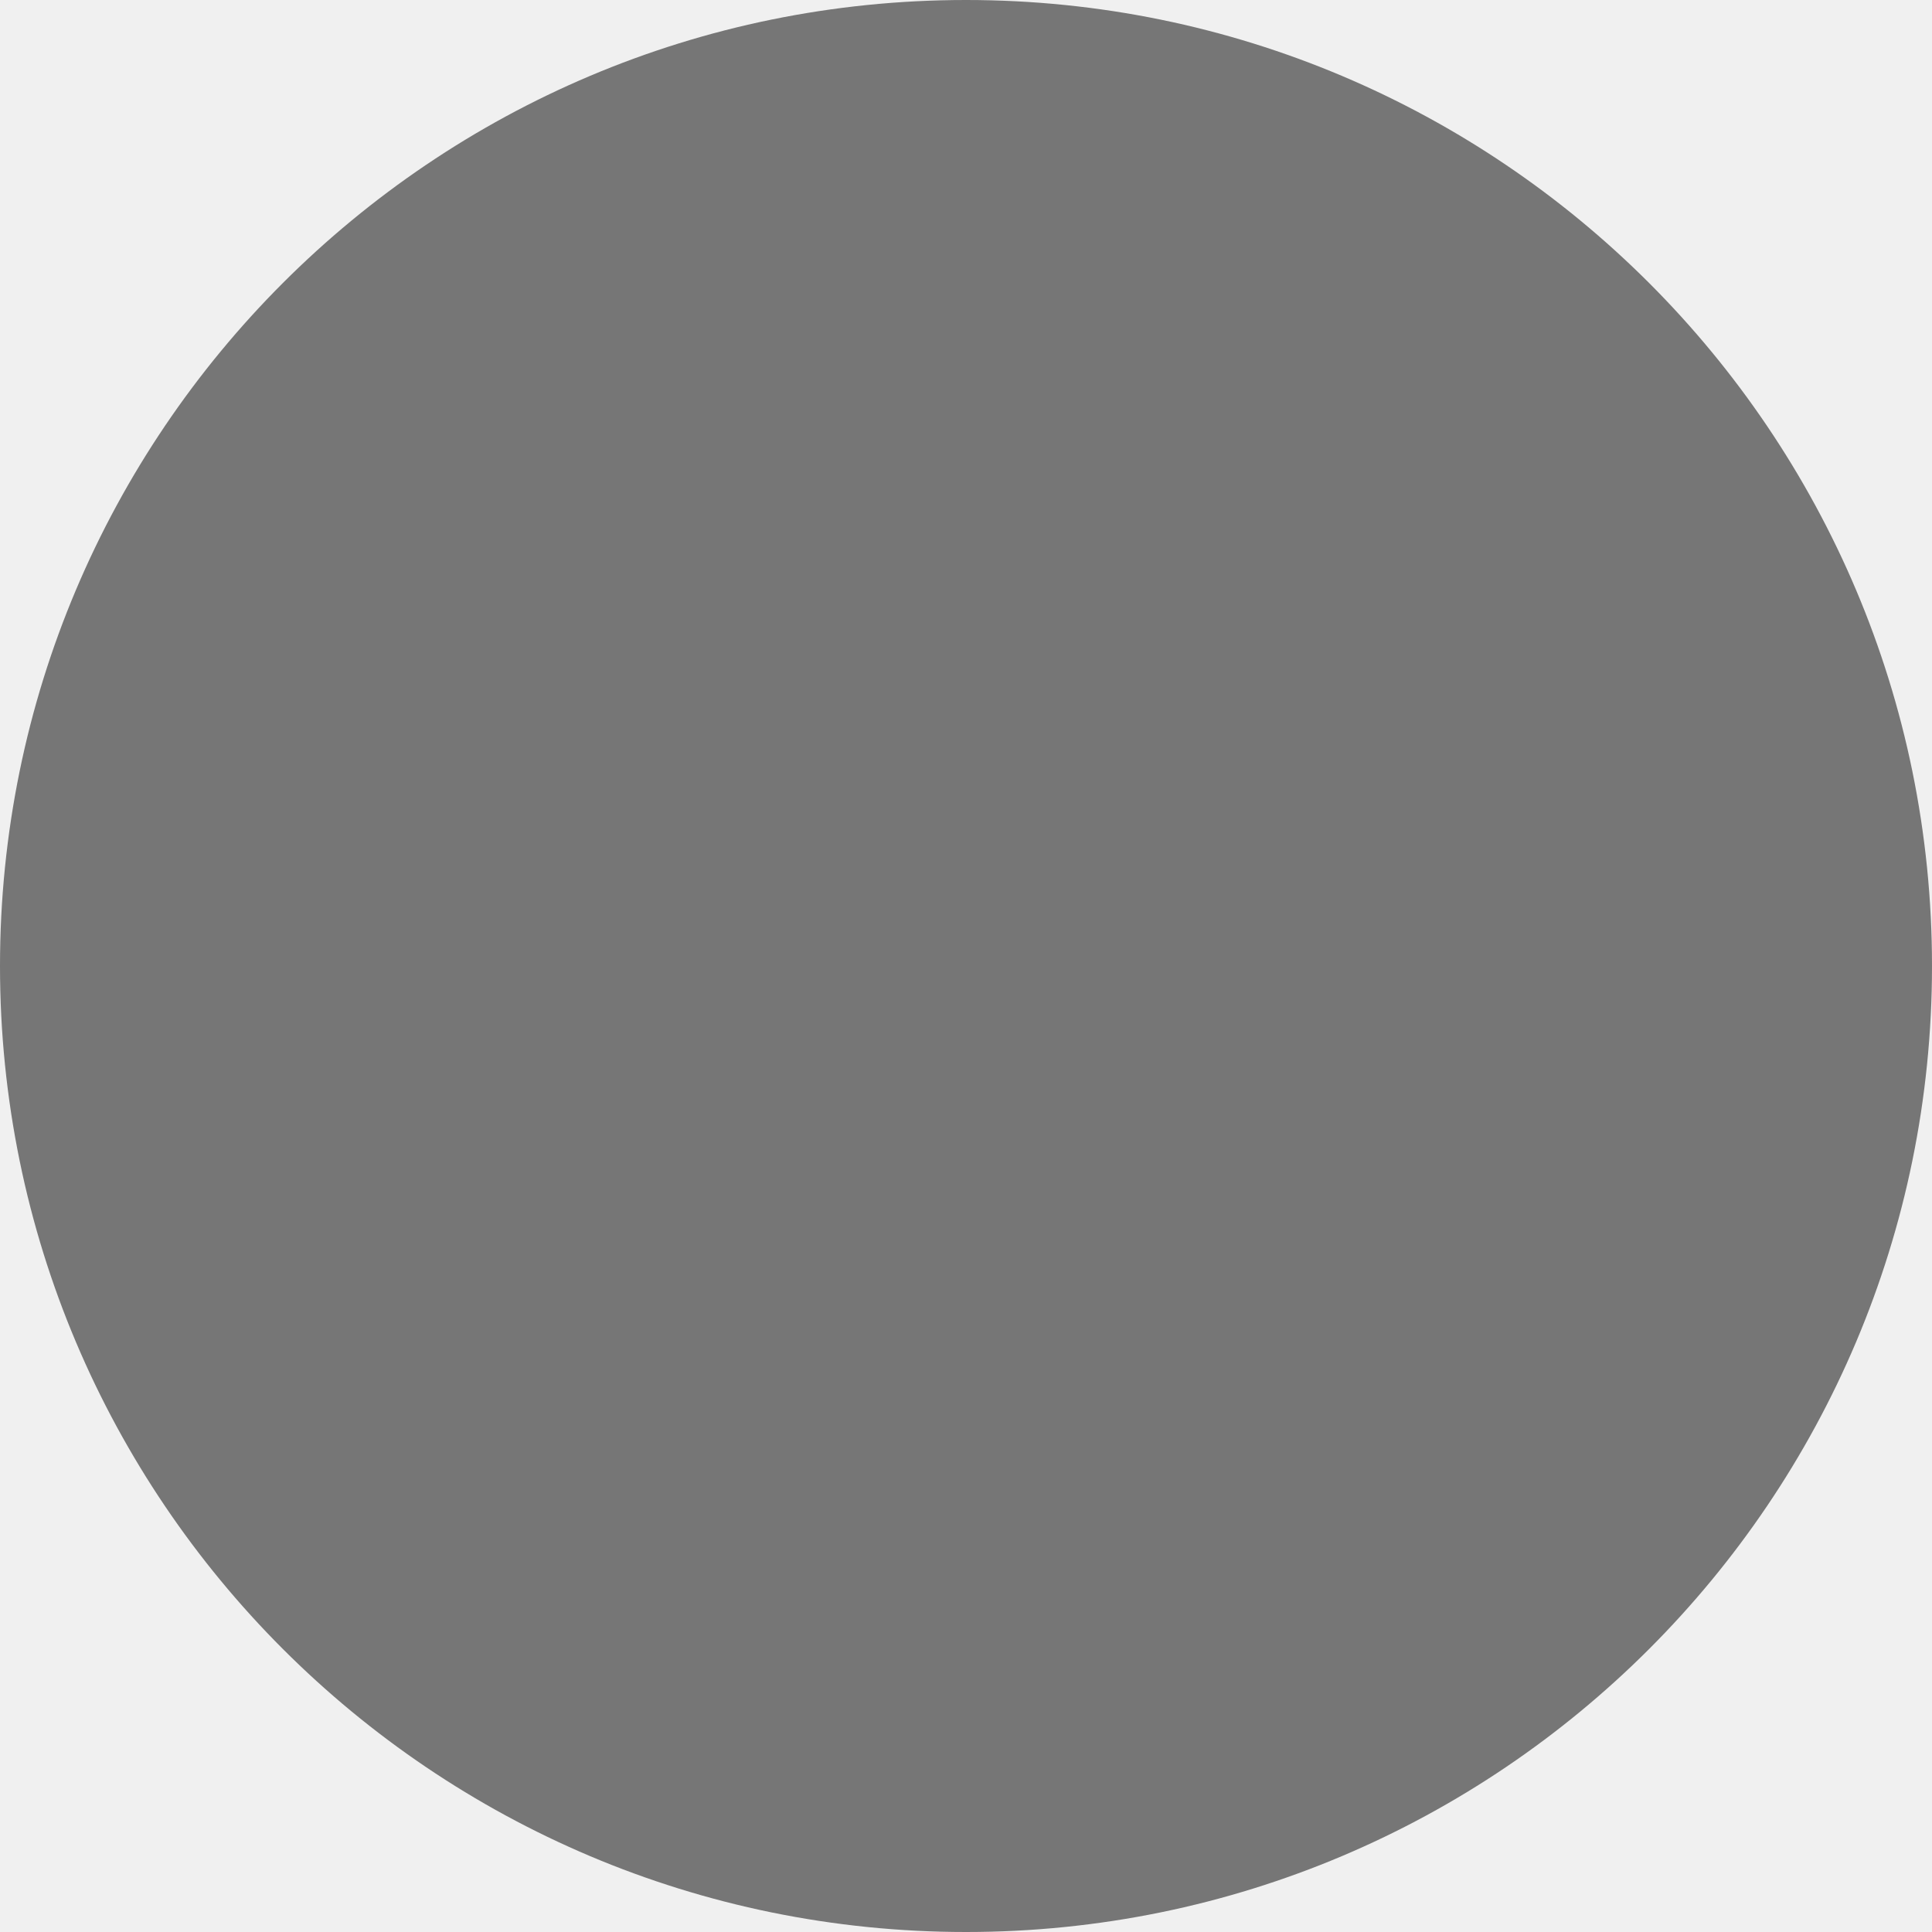
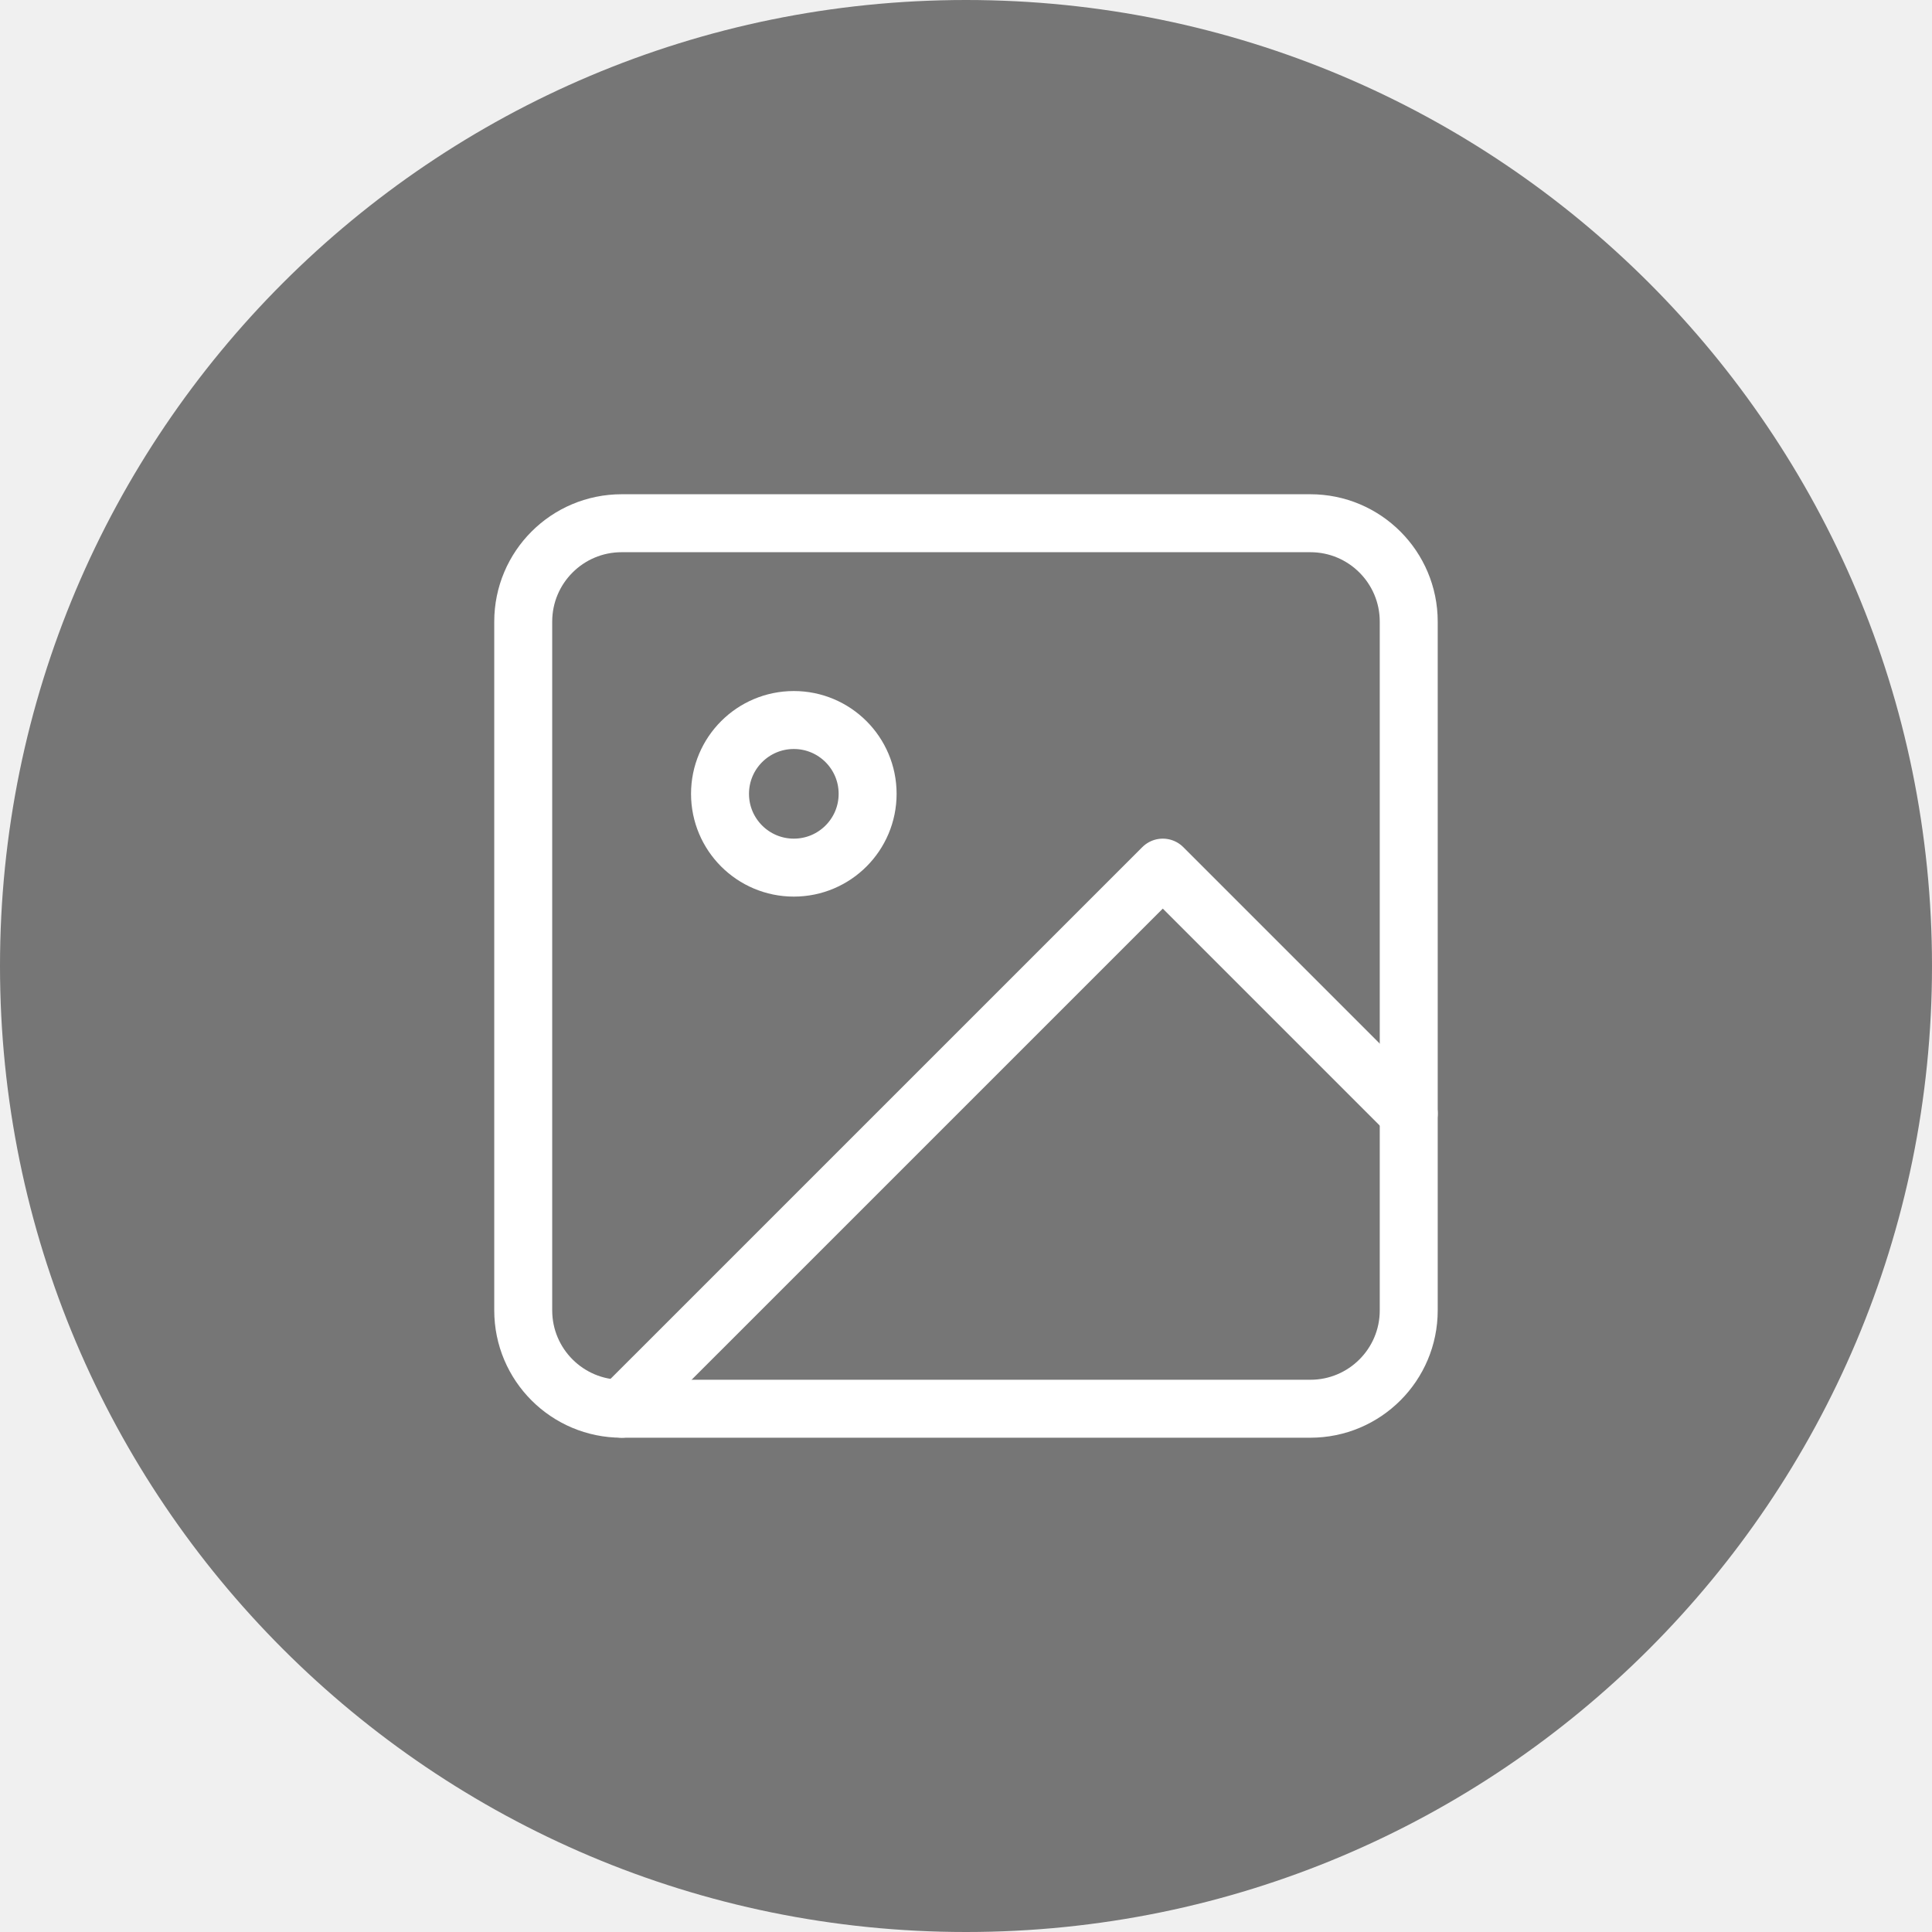
<svg xmlns="http://www.w3.org/2000/svg" width="50" height="50" viewBox="0 0 50 50" fill="none">
  <circle cx="25" cy="25" r="25" fill="#767676" />
+   <path d="M33.912 13.541H16.088C14.681 13.541 13.541 14.681 13.541 16.088V33.912C13.541 35.318 14.681 36.458 16.088 36.458H33.912C35.318 36.458 36.458 35.318 36.458 33.912V16.088C36.458 14.681 35.318 13.541 33.912 13.541Z" stroke="white" stroke-width="1.5" stroke-linecap="round" stroke-linejoin="round" />
+   <path d="M20.544 22.454C21.599 22.454 22.454 21.599 22.454 20.544C22.454 19.489 21.599 18.634 20.544 18.634C19.489 18.634 18.634 19.489 18.634 20.544C18.634 21.599 19.489 22.454 20.544 22.454Z" stroke="white" stroke-width="1.5" stroke-linecap="round" stroke-linejoin="round" />
+   <path d="M36.458 28.819L30.093 22.454L16.088 36.458" stroke="white" stroke-width="1.5" stroke-linecap="round" stroke-linejoin="round" />
</svg>
